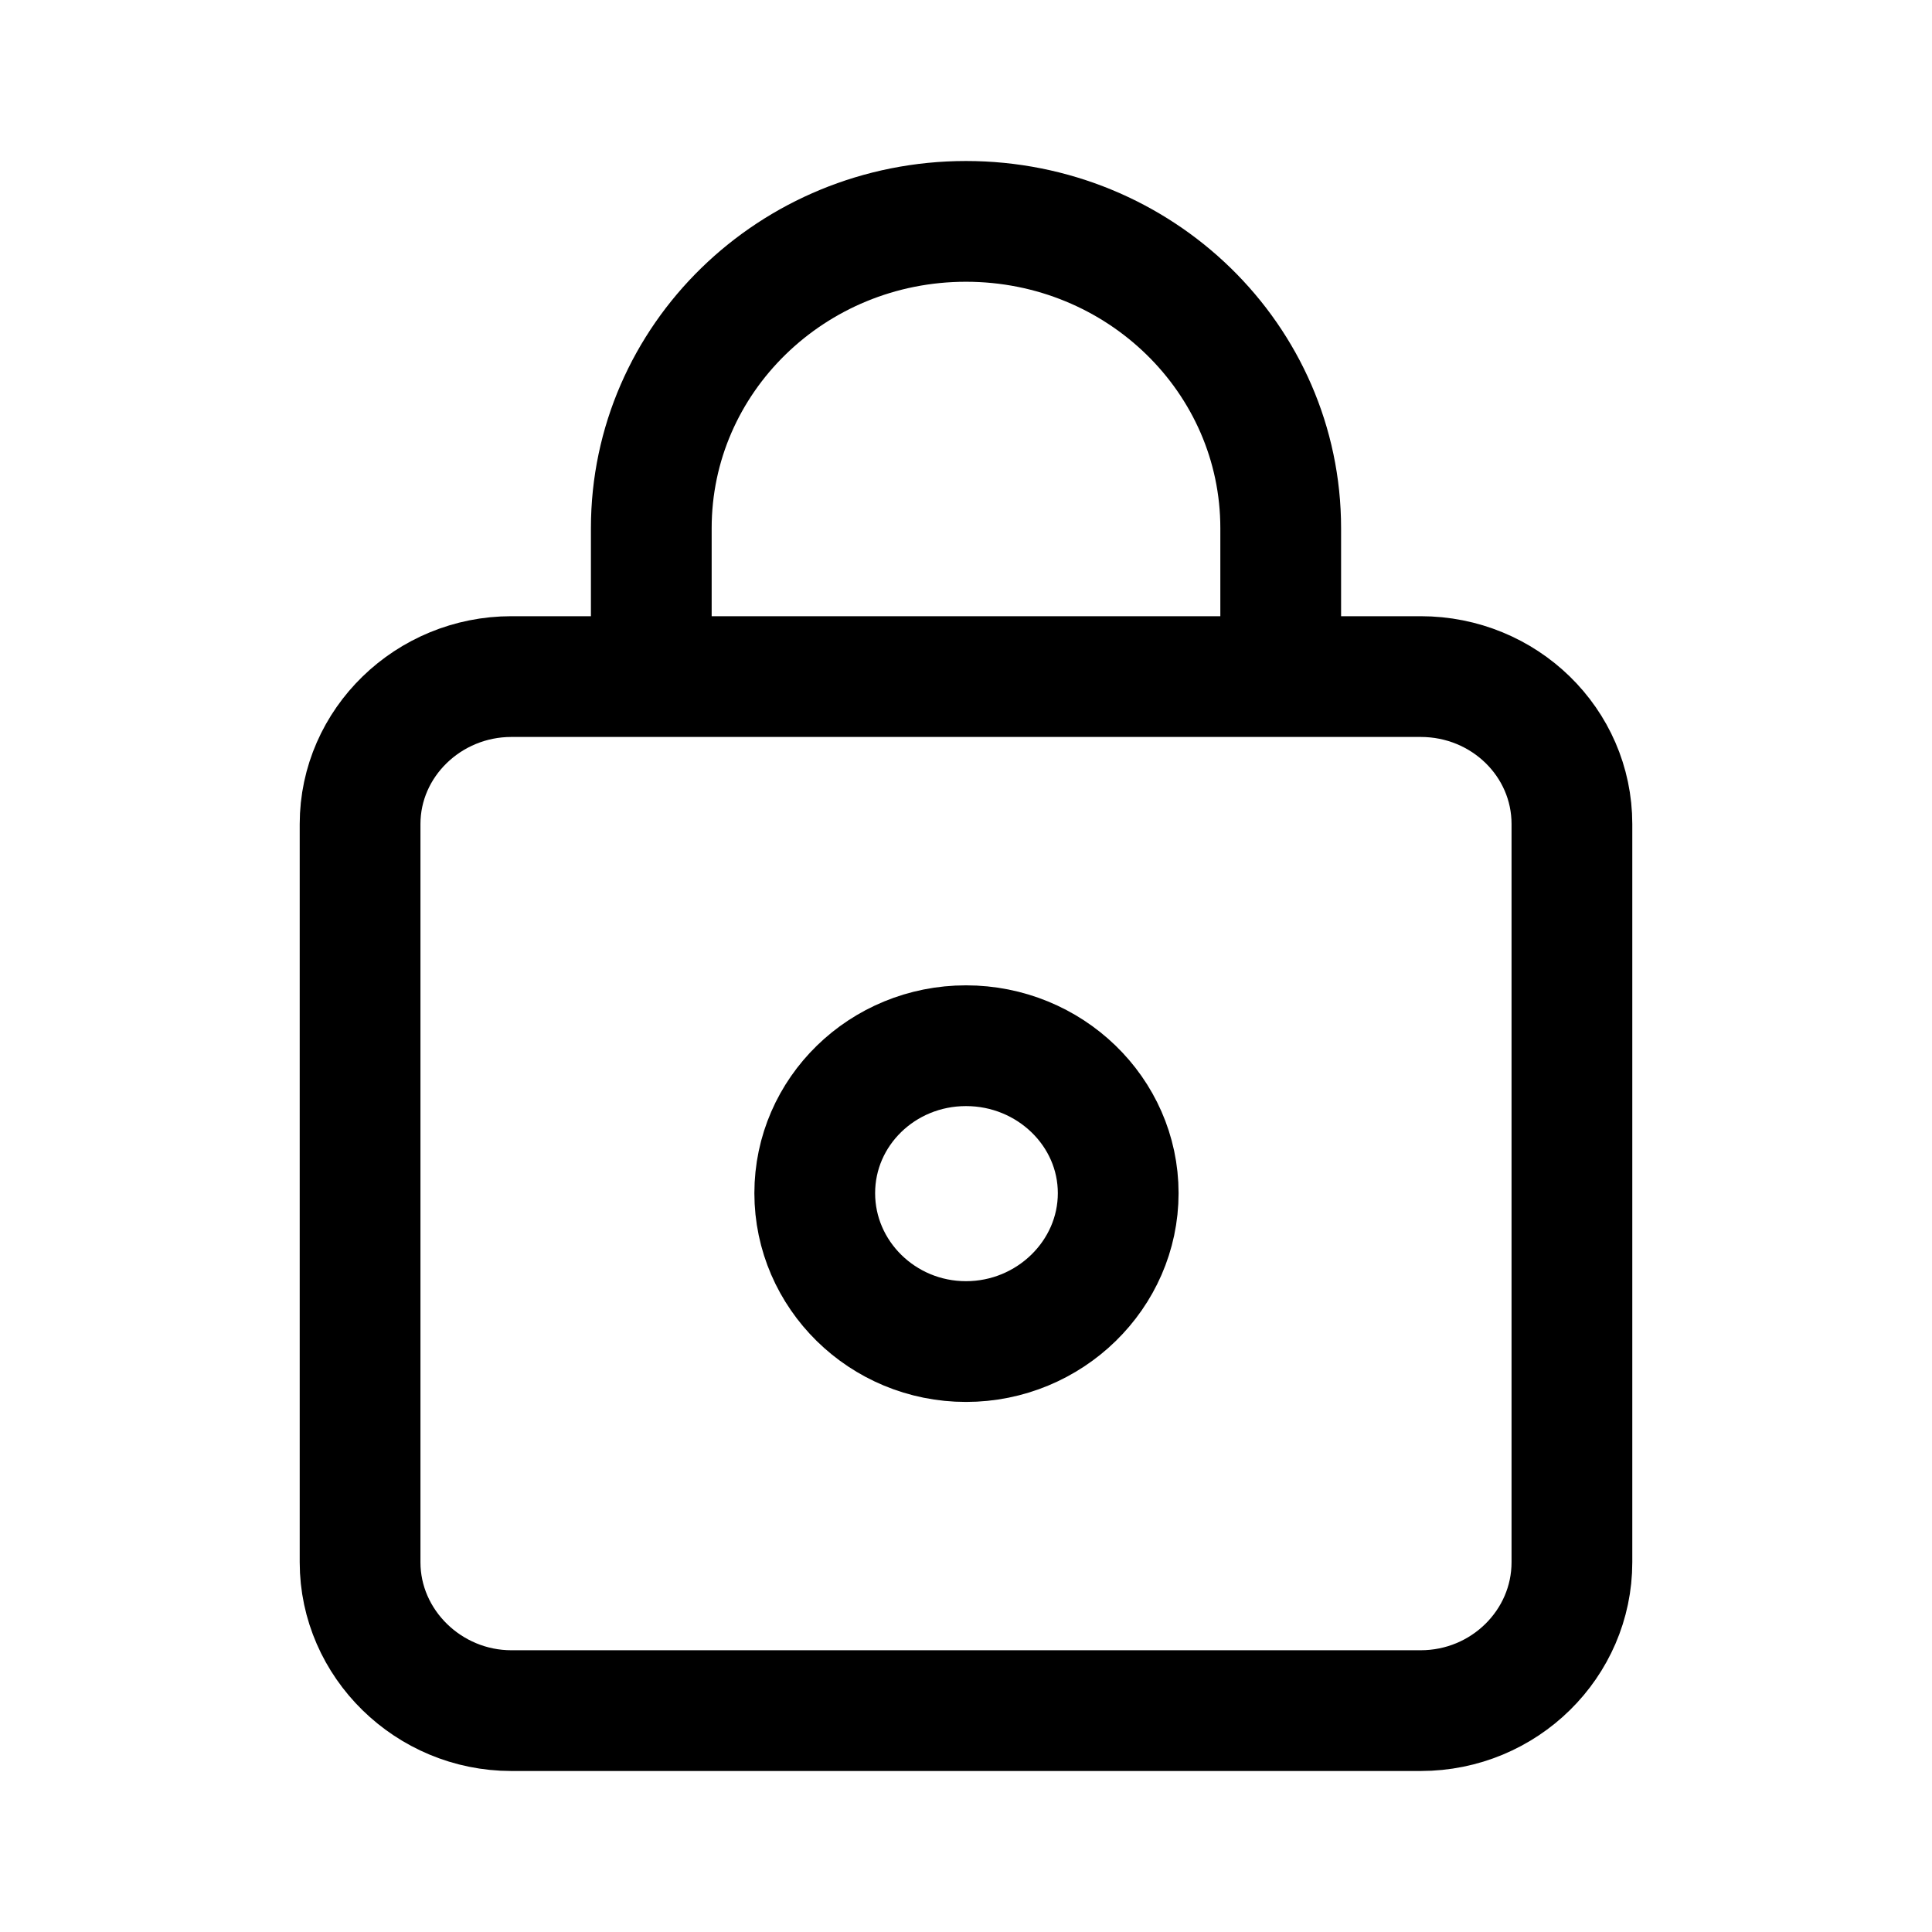
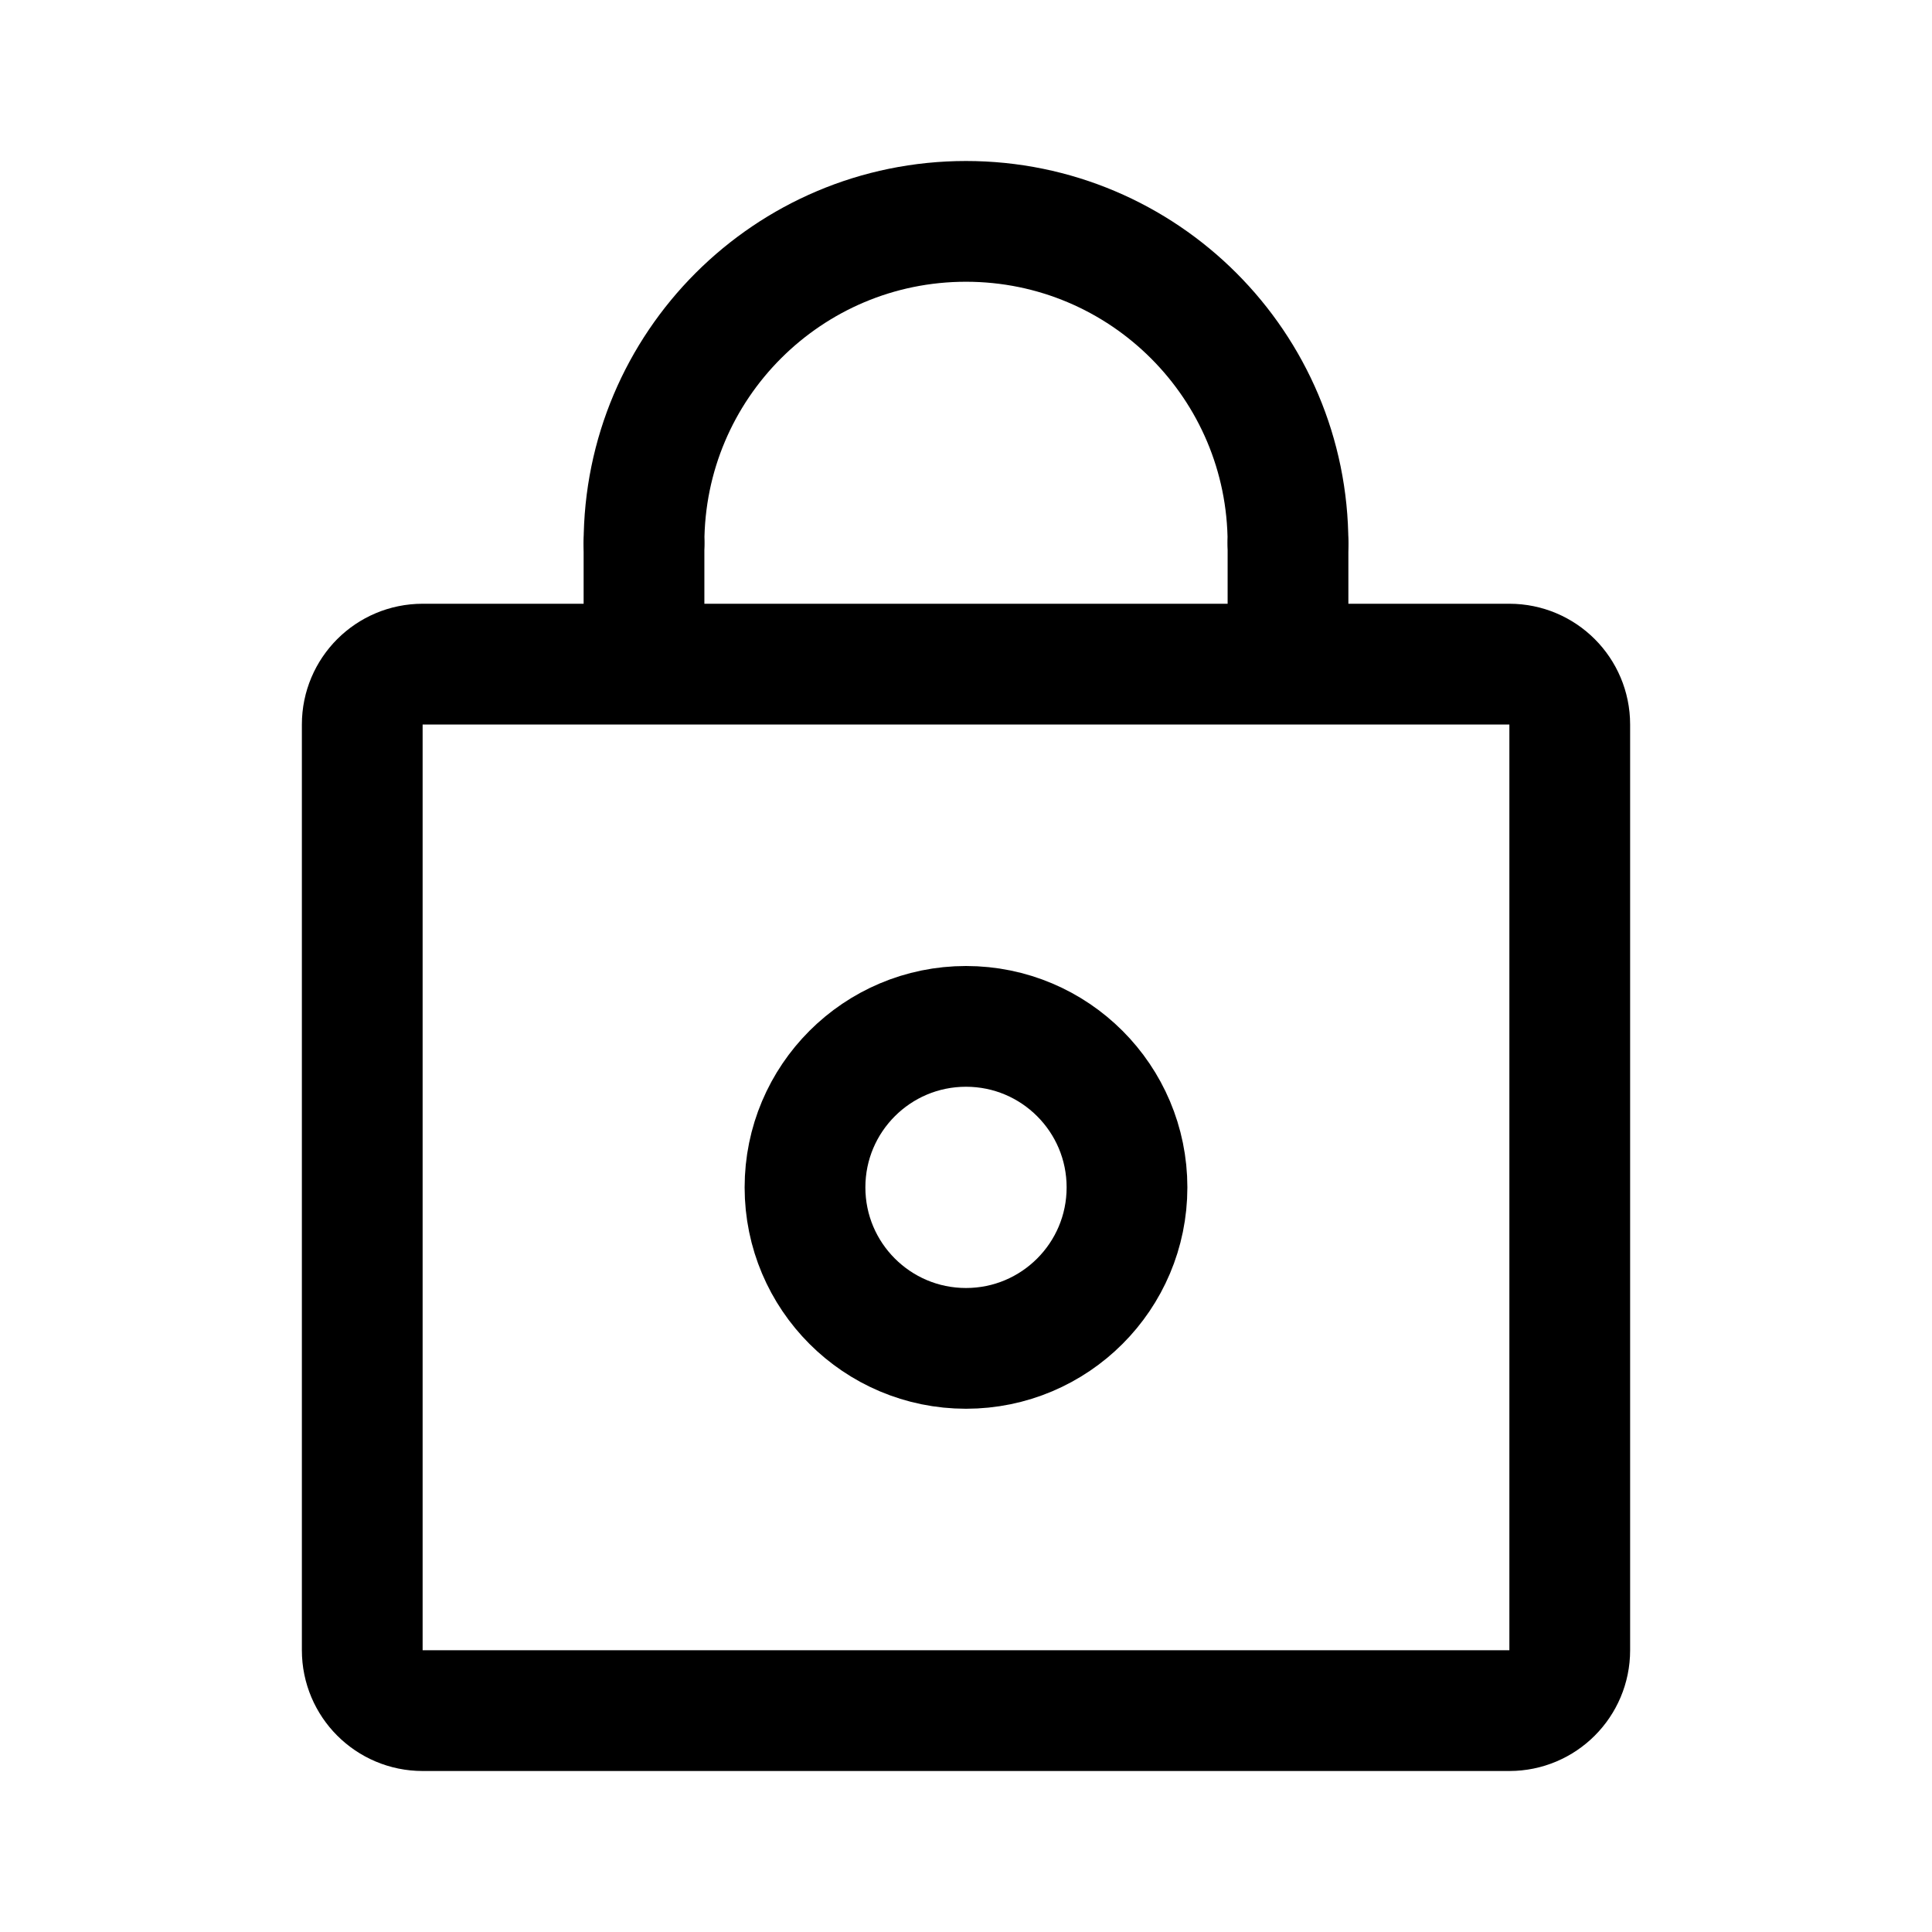
- <svg xmlns="http://www.w3.org/2000/svg" width="192" height="192" viewBox="0 0 50.8 50.8">
-   <path fill="none" stroke="#000" stroke-width="3.175" d="M13.445 17.79h23.91c2.199 0 3.977 1.734 3.977 3.877v19.41c0 2.144-1.778 3.902-3.977 3.902h-23.91c-2.174 0-3.977-1.758-3.977-3.901v-19.41c0-2.144 1.803-3.878 3.977-3.878zm3.68 0v-3.901c0-4.456 3.705-8.068 8.275-8.068s8.275 3.612 8.275 8.068v3.9M25.4 27.496c2.198 0 4.002 1.734 4.002 3.877 0 2.144-1.804 3.902-4.002 3.902-2.198 0-3.977-1.758-3.977-3.902 0-2.143 1.779-3.877 3.977-3.877z" />
+ <svg xmlns="http://www.w3.org/2000/svg" width="192" height="192" viewBox="0 0 192 192" fill="none">
+   <path d="M36 164V72a6 6 0 0 1 6-6h108a6 6 0 0 1 6 6v92a6 6 0 0 1-6 6H42a6 6 0 0 1-6-6ZM64 54v12m64-12v12" stroke="#000" stroke-width="12" stroke-linecap="round" />
+   <path d="M128 54a32.003 32.003 0 0 0-32-32 32 32 0 0 0-32 32" stroke="#000" stroke-width="12" stroke-linecap="round" stroke-linejoin="round" />
+   <circle cx="16" cy="16" r="16" transform="matrix(1 0 0 -1 80 134)" stroke="#000" stroke-width="12" stroke-linecap="round" stroke-linejoin="round" />
</svg>
